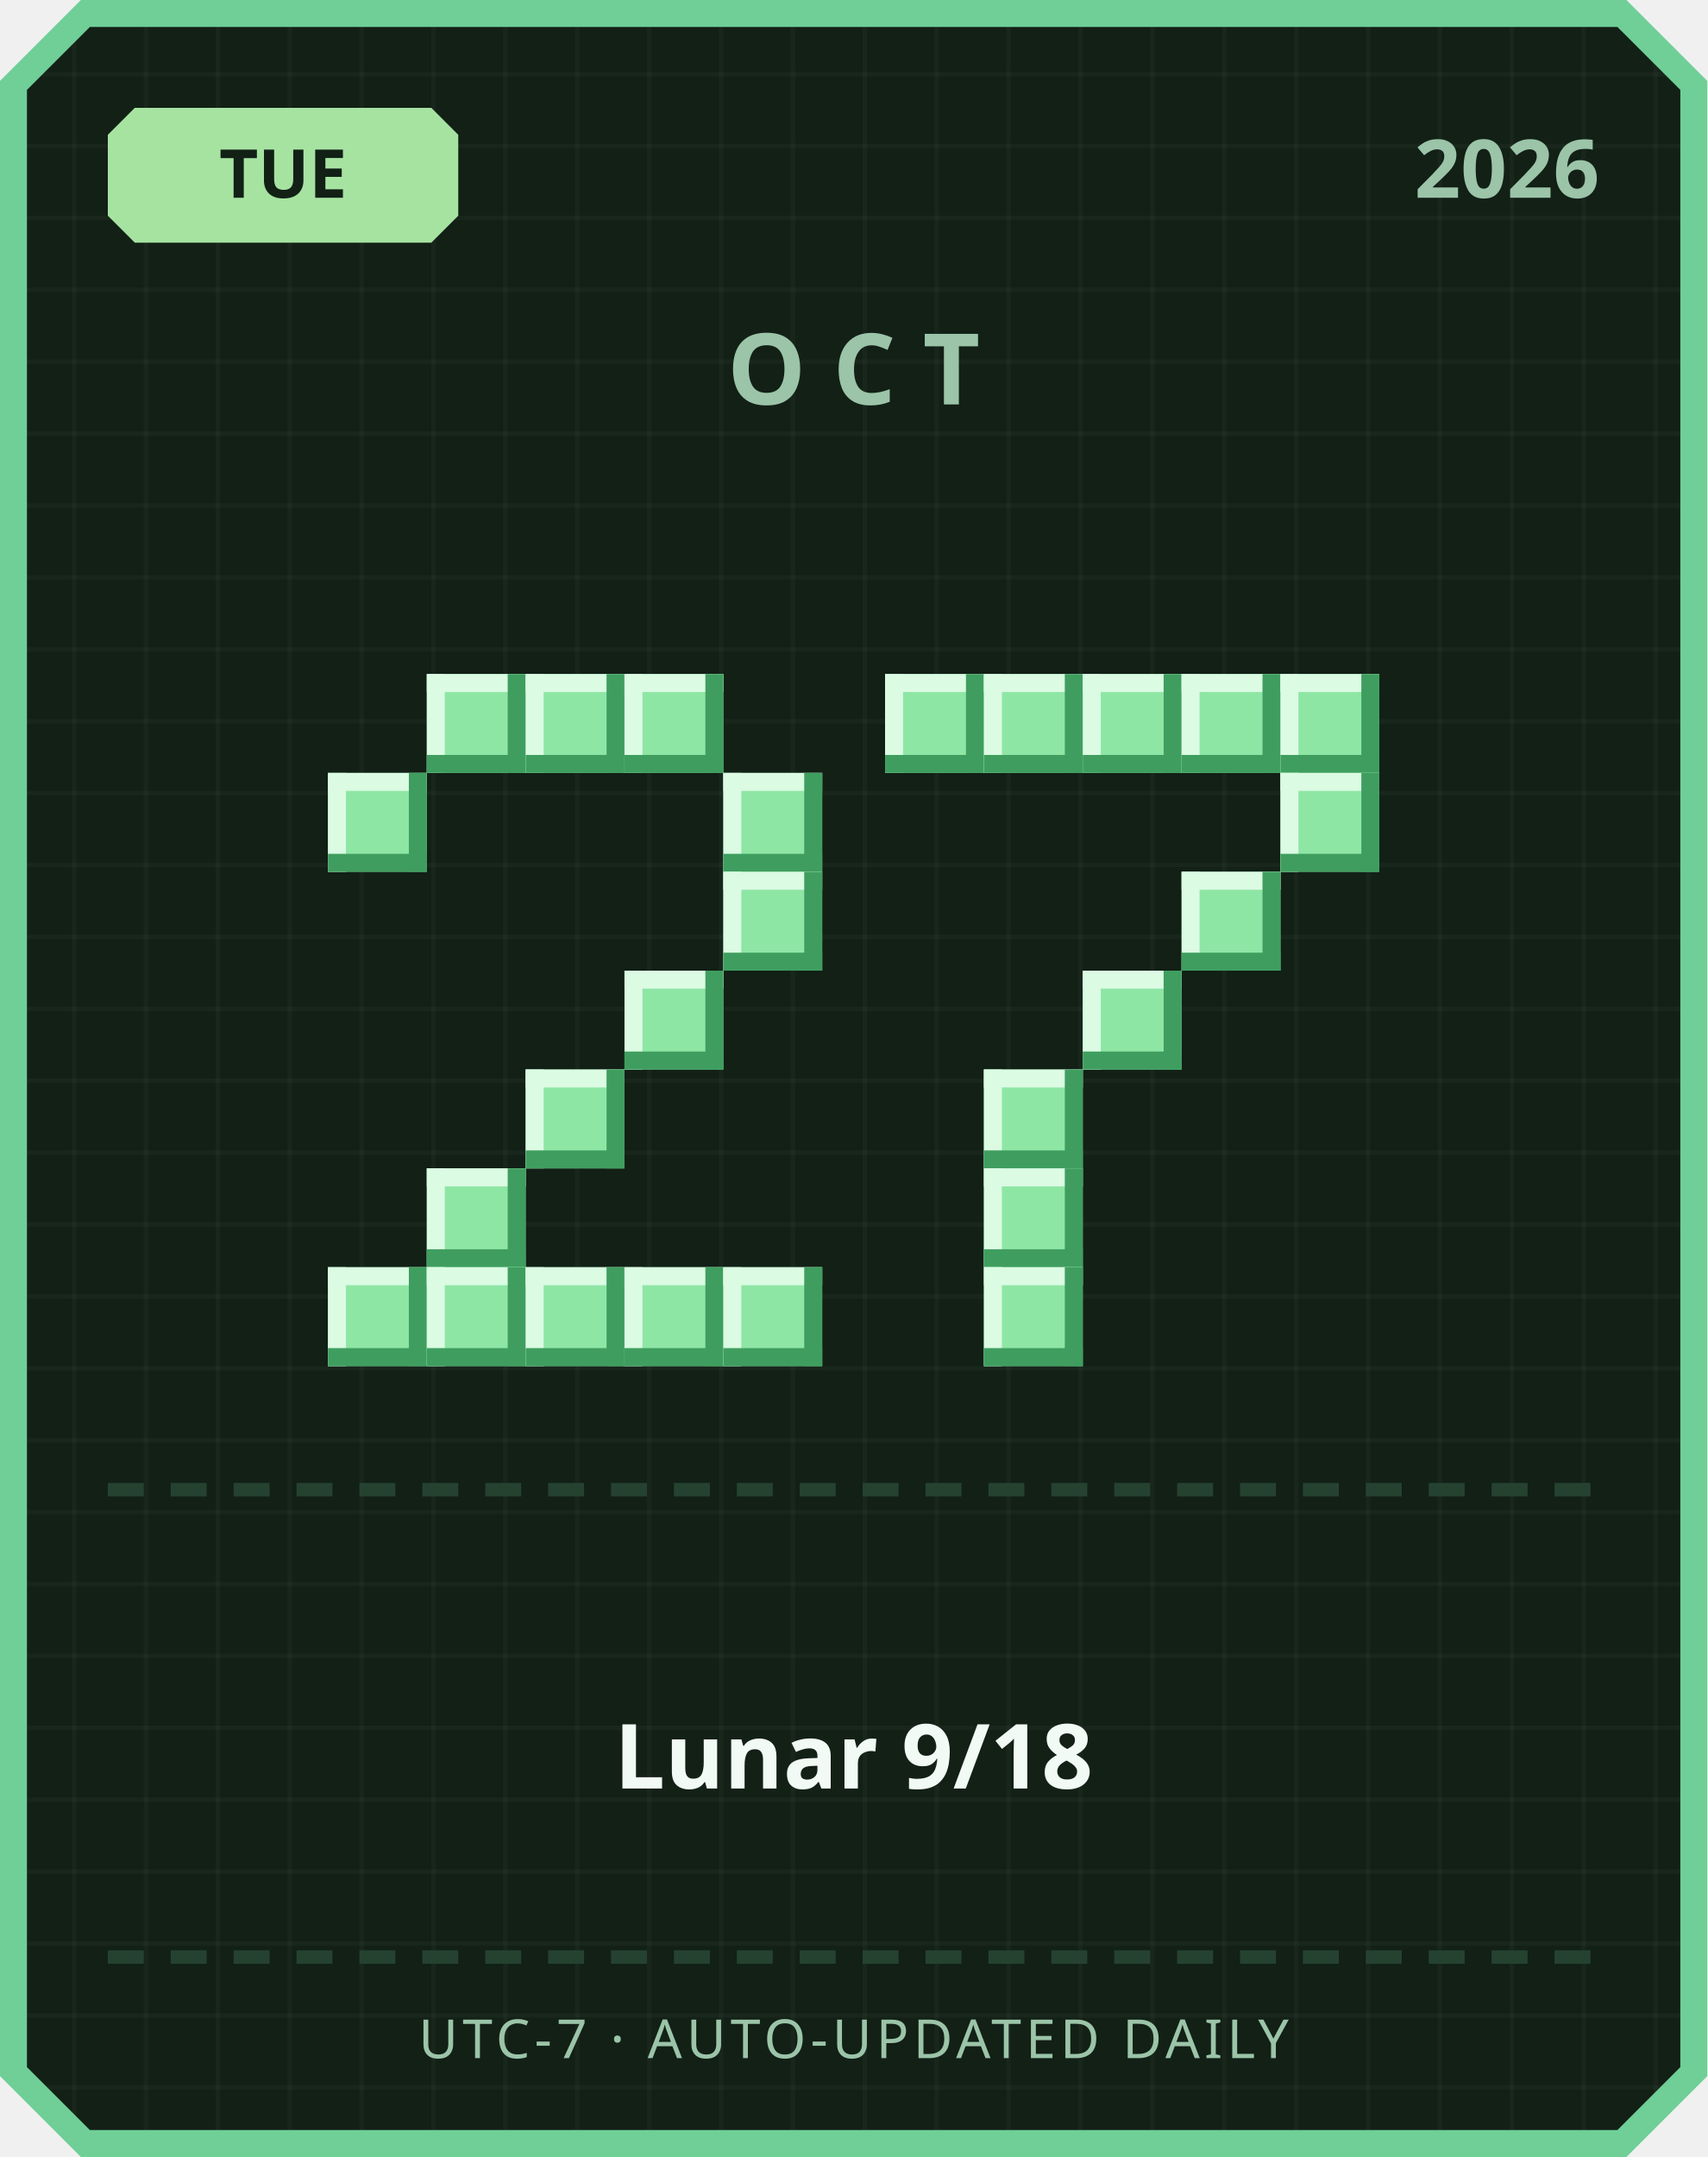
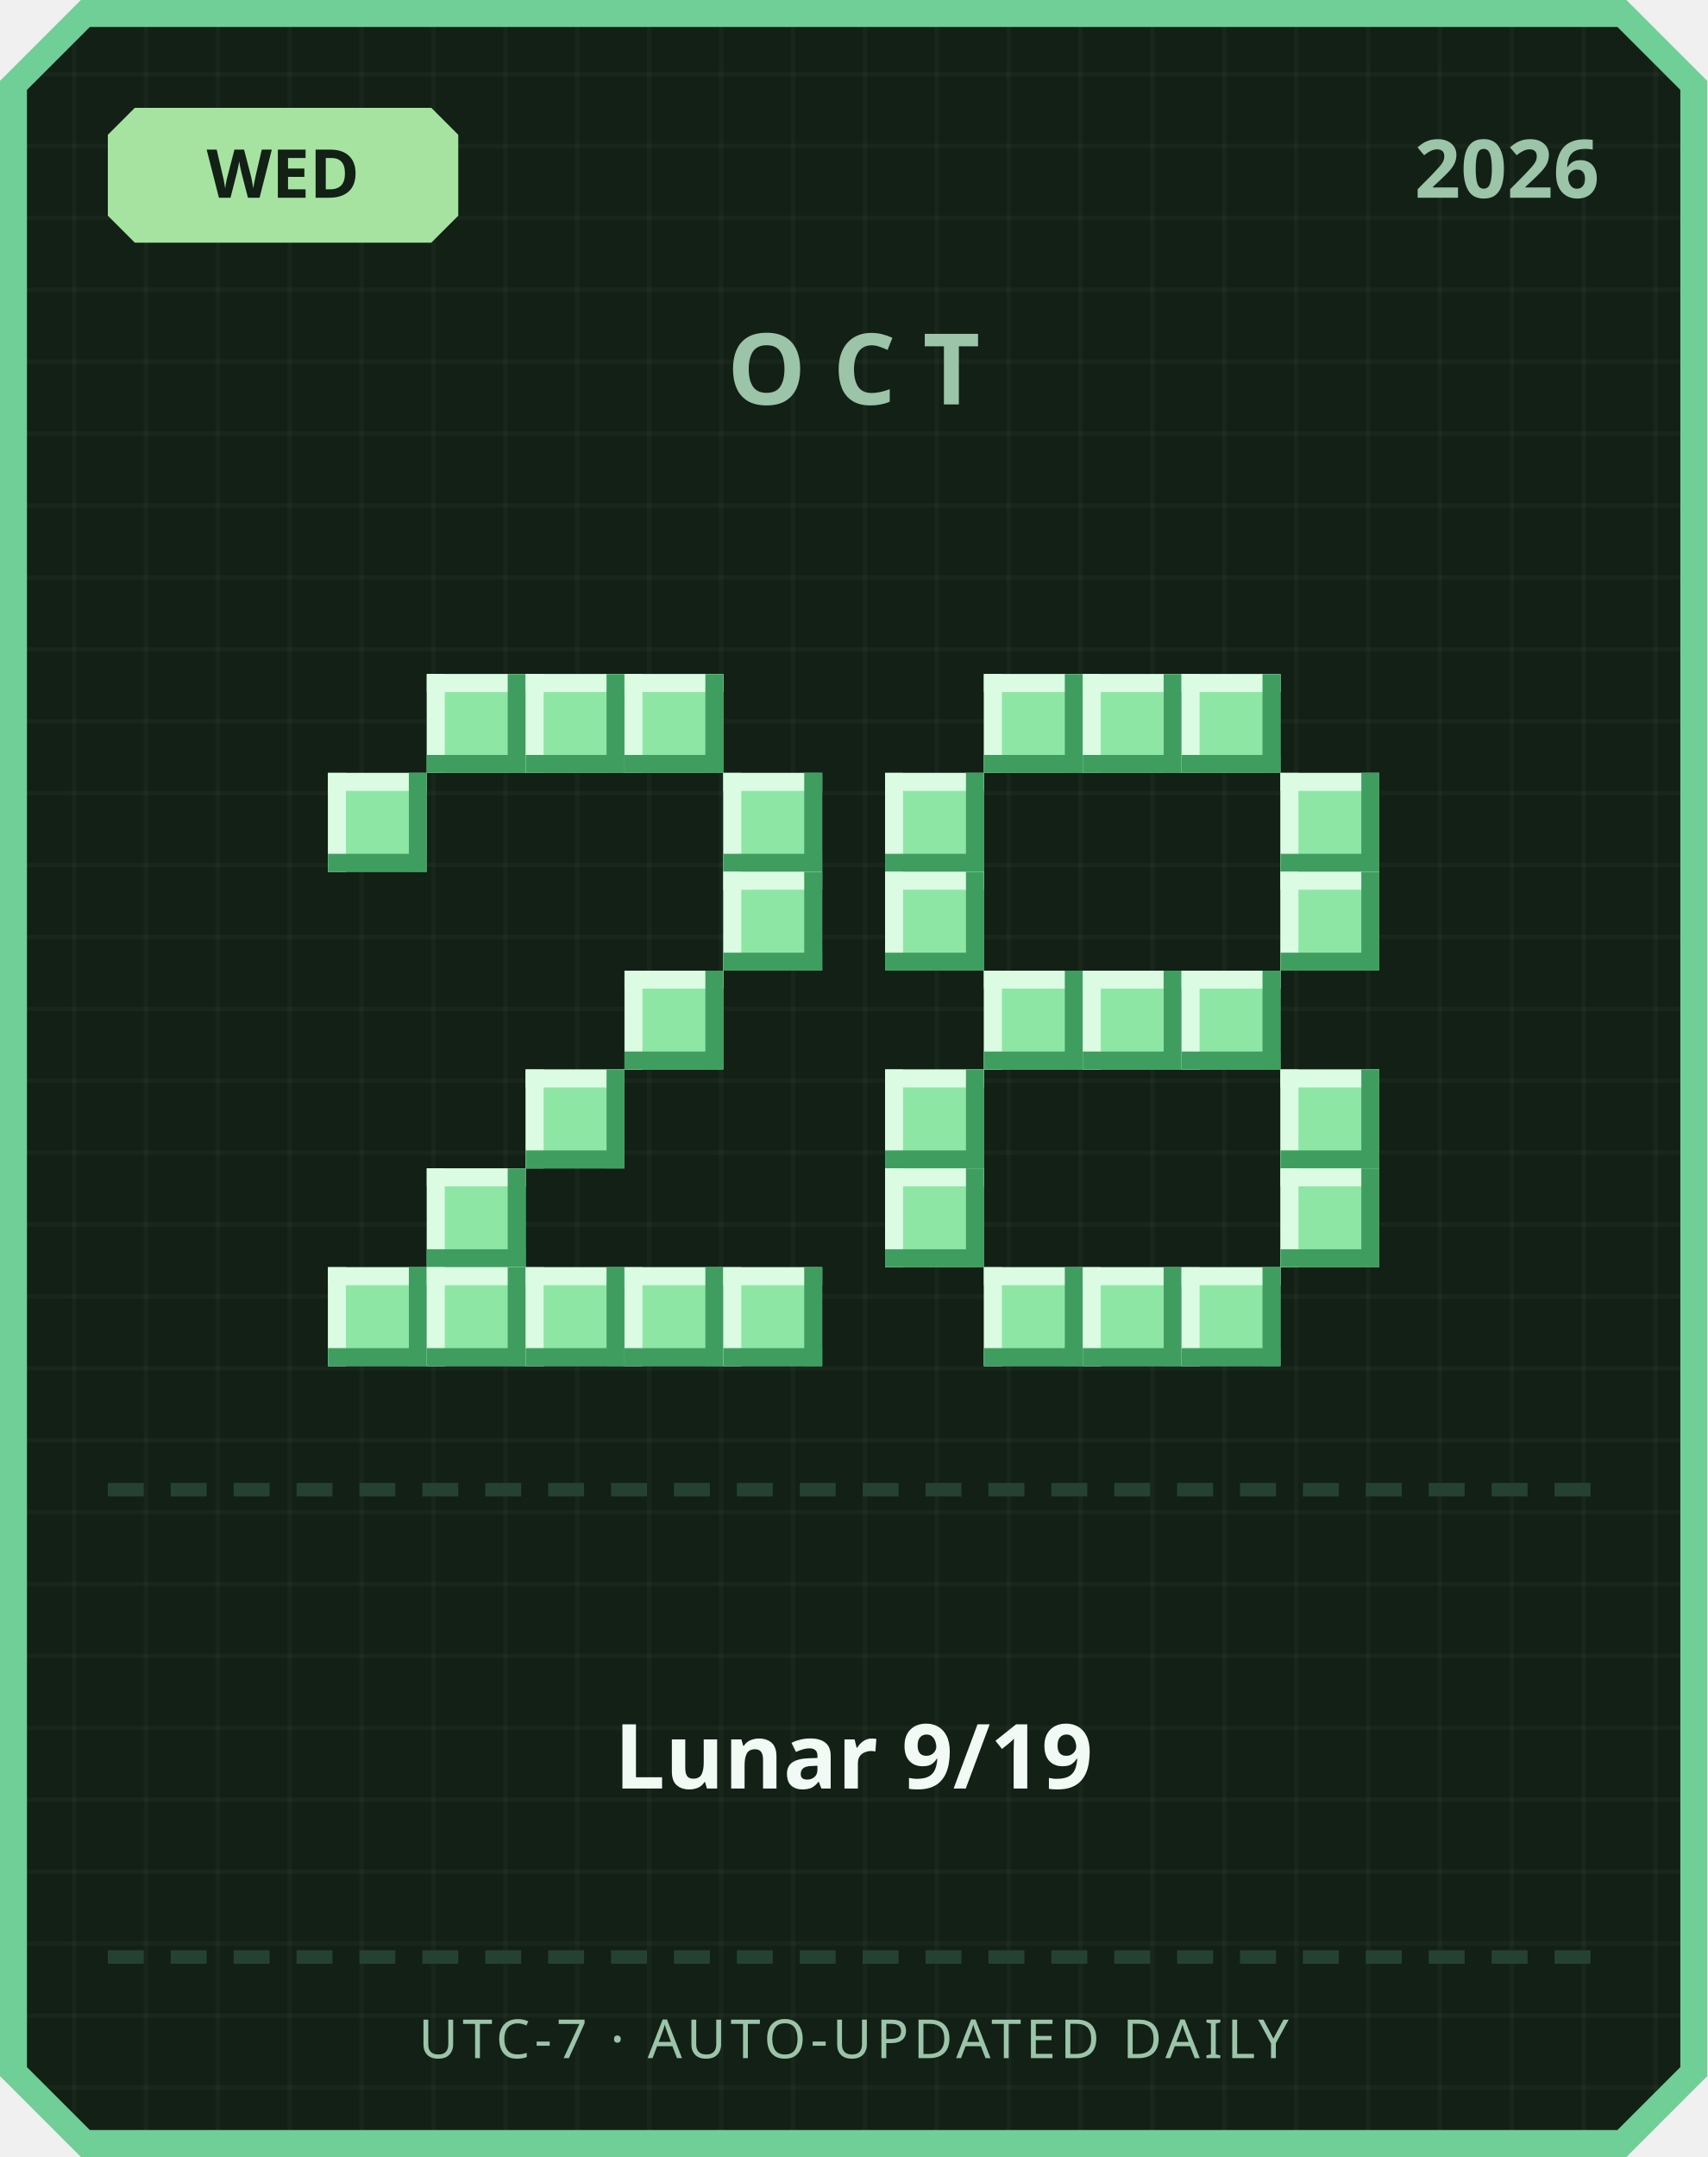
<svg xmlns="http://www.w3.org/2000/svg" width="380" height="480" viewBox="0 0 380 480">
  <defs>
    <pattern id="grid" width="16" height="16" patternUnits="userSpaceOnUse">
      <rect width="16" height="16" fill="#122016" />
      <rect width="1" height="16" fill="#ffffff" opacity="0.03" />
      <rect width="16" height="1" fill="#ffffff" opacity="0.03" />
    </pattern>
  </defs>
  <path d="M 18,0 L 362,0 L 380,18 L 380,462 L 362,480 L 18,480 L 0,462 L 0,18 Z" fill="#6fcf97" />
  <path d="M 20,6 L 360,6 L 374,20 L 374,460 L 360,474 L 20,474 L 6,460 L 6,20 Z" fill="url(#grid)" />
  <path d="M 30,24 L 96,24 L 102,30 L 102,48 L 96,54 L 30,54 L 24,48 L 24,30 Z" fill="#a6e3a1" />
-   <text x="63" y="44" text-anchor="middle" font-family="'Segoe UI', sans-serif" font-size="15" font-weight="700" fill="#122016">TUE</text>
+   <text x="63" y="44" text-anchor="middle" font-family="'Segoe UI', sans-serif" font-size="15" font-weight="700" fill="#122016">WED</text>
  <text x="356" y="44" text-anchor="end" font-family="'Segoe UI', sans-serif" font-size="18" font-weight="700" fill="#9bc4a8">2026</text>
  <text x="190" y="90" text-anchor="middle" font-family="'Segoe UI', sans-serif" font-size="22" font-weight="700" letter-spacing="6" fill="#9bc4a8">OCT</text>
  <rect x="95" y="150" width="22" height="22" fill="#8ee6a5" />
  <rect x="95" y="150" width="22" height="4" fill="#dbfbe3" />
  <rect x="95" y="150" width="4" height="22" fill="#dbfbe3" />
  <rect x="95" y="168" width="22" height="4" fill="#3f9e5f" />
  <rect x="113" y="150" width="4" height="22" fill="#3f9e5f" />
  <rect x="117" y="150" width="22" height="22" fill="#8ee6a5" />
  <rect x="117" y="150" width="22" height="4" fill="#dbfbe3" />
  <rect x="117" y="150" width="4" height="22" fill="#dbfbe3" />
  <rect x="117" y="168" width="22" height="4" fill="#3f9e5f" />
  <rect x="135" y="150" width="4" height="22" fill="#3f9e5f" />
  <rect x="139" y="150" width="22" height="22" fill="#8ee6a5" />
  <rect x="139" y="150" width="22" height="4" fill="#dbfbe3" />
  <rect x="139" y="150" width="4" height="22" fill="#dbfbe3" />
  <rect x="139" y="168" width="22" height="4" fill="#3f9e5f" />
  <rect x="157" y="150" width="4" height="22" fill="#3f9e5f" />
  <rect x="73" y="172" width="22" height="22" fill="#8ee6a5" />
  <rect x="73" y="172" width="22" height="4" fill="#dbfbe3" />
  <rect x="73" y="172" width="4" height="22" fill="#dbfbe3" />
  <rect x="73" y="190" width="22" height="4" fill="#3f9e5f" />
  <rect x="91" y="172" width="4" height="22" fill="#3f9e5f" />
  <rect x="161" y="172" width="22" height="22" fill="#8ee6a5" />
  <rect x="161" y="172" width="22" height="4" fill="#dbfbe3" />
  <rect x="161" y="172" width="4" height="22" fill="#dbfbe3" />
  <rect x="161" y="190" width="22" height="4" fill="#3f9e5f" />
  <rect x="179" y="172" width="4" height="22" fill="#3f9e5f" />
  <rect x="161" y="194" width="22" height="22" fill="#8ee6a5" />
  <rect x="161" y="194" width="22" height="4" fill="#dbfbe3" />
  <rect x="161" y="194" width="4" height="22" fill="#dbfbe3" />
  <rect x="161" y="212" width="22" height="4" fill="#3f9e5f" />
  <rect x="179" y="194" width="4" height="22" fill="#3f9e5f" />
  <rect x="139" y="216" width="22" height="22" fill="#8ee6a5" />
  <rect x="139" y="216" width="22" height="4" fill="#dbfbe3" />
  <rect x="139" y="216" width="4" height="22" fill="#dbfbe3" />
  <rect x="139" y="234" width="22" height="4" fill="#3f9e5f" />
  <rect x="157" y="216" width="4" height="22" fill="#3f9e5f" />
  <rect x="117" y="238" width="22" height="22" fill="#8ee6a5" />
  <rect x="117" y="238" width="22" height="4" fill="#dbfbe3" />
  <rect x="117" y="238" width="4" height="22" fill="#dbfbe3" />
  <rect x="117" y="256" width="22" height="4" fill="#3f9e5f" />
  <rect x="135" y="238" width="4" height="22" fill="#3f9e5f" />
  <rect x="95" y="260" width="22" height="22" fill="#8ee6a5" />
  <rect x="95" y="260" width="22" height="4" fill="#dbfbe3" />
  <rect x="95" y="260" width="4" height="22" fill="#dbfbe3" />
  <rect x="95" y="278" width="22" height="4" fill="#3f9e5f" />
  <rect x="113" y="260" width="4" height="22" fill="#3f9e5f" />
  <rect x="73" y="282" width="22" height="22" fill="#8ee6a5" />
  <rect x="73" y="282" width="22" height="4" fill="#dbfbe3" />
  <rect x="73" y="282" width="4" height="22" fill="#dbfbe3" />
  <rect x="73" y="300" width="22" height="4" fill="#3f9e5f" />
  <rect x="91" y="282" width="4" height="22" fill="#3f9e5f" />
  <rect x="95" y="282" width="22" height="22" fill="#8ee6a5" />
  <rect x="95" y="282" width="22" height="4" fill="#dbfbe3" />
  <rect x="95" y="282" width="4" height="22" fill="#dbfbe3" />
  <rect x="95" y="300" width="22" height="4" fill="#3f9e5f" />
  <rect x="113" y="282" width="4" height="22" fill="#3f9e5f" />
  <rect x="117" y="282" width="22" height="22" fill="#8ee6a5" />
  <rect x="117" y="282" width="22" height="4" fill="#dbfbe3" />
  <rect x="117" y="282" width="4" height="22" fill="#dbfbe3" />
  <rect x="117" y="300" width="22" height="4" fill="#3f9e5f" />
  <rect x="135" y="282" width="4" height="22" fill="#3f9e5f" />
  <rect x="139" y="282" width="22" height="22" fill="#8ee6a5" />
  <rect x="139" y="282" width="22" height="4" fill="#dbfbe3" />
  <rect x="139" y="282" width="4" height="22" fill="#dbfbe3" />
  <rect x="139" y="300" width="22" height="4" fill="#3f9e5f" />
  <rect x="157" y="282" width="4" height="22" fill="#3f9e5f" />
  <rect x="161" y="282" width="22" height="22" fill="#8ee6a5" />
  <rect x="161" y="282" width="22" height="4" fill="#dbfbe3" />
  <rect x="161" y="282" width="4" height="22" fill="#dbfbe3" />
  <rect x="161" y="300" width="22" height="4" fill="#3f9e5f" />
  <rect x="179" y="282" width="4" height="22" fill="#3f9e5f" />
-   <rect x="197" y="150" width="22" height="22" fill="#8ee6a5" />
-   <rect x="197" y="150" width="22" height="4" fill="#dbfbe3" />
-   <rect x="197" y="150" width="4" height="22" fill="#dbfbe3" />
-   <rect x="197" y="168" width="22" height="4" fill="#3f9e5f" />
-   <rect x="215" y="150" width="4" height="22" fill="#3f9e5f" />
  <rect x="219" y="150" width="22" height="22" fill="#8ee6a5" />
  <rect x="219" y="150" width="22" height="4" fill="#dbfbe3" />
  <rect x="219" y="150" width="4" height="22" fill="#dbfbe3" />
  <rect x="219" y="168" width="22" height="4" fill="#3f9e5f" />
  <rect x="237" y="150" width="4" height="22" fill="#3f9e5f" />
  <rect x="241" y="150" width="22" height="22" fill="#8ee6a5" />
  <rect x="241" y="150" width="22" height="4" fill="#dbfbe3" />
  <rect x="241" y="150" width="4" height="22" fill="#dbfbe3" />
  <rect x="241" y="168" width="22" height="4" fill="#3f9e5f" />
  <rect x="259" y="150" width="4" height="22" fill="#3f9e5f" />
  <rect x="263" y="150" width="22" height="22" fill="#8ee6a5" />
  <rect x="263" y="150" width="22" height="4" fill="#dbfbe3" />
  <rect x="263" y="150" width="4" height="22" fill="#dbfbe3" />
  <rect x="263" y="168" width="22" height="4" fill="#3f9e5f" />
  <rect x="281" y="150" width="4" height="22" fill="#3f9e5f" />
-   <rect x="285" y="150" width="22" height="22" fill="#8ee6a5" />
-   <rect x="285" y="150" width="22" height="4" fill="#dbfbe3" />
-   <rect x="285" y="150" width="4" height="22" fill="#dbfbe3" />
-   <rect x="285" y="168" width="22" height="4" fill="#3f9e5f" />
-   <rect x="303" y="150" width="4" height="22" fill="#3f9e5f" />
+   <rect x="197" y="172" width="22" height="22" fill="#8ee6a5" />
+   <rect x="197" y="172" width="22" height="4" fill="#dbfbe3" />
+   <rect x="197" y="172" width="4" height="22" fill="#dbfbe3" />
+   <rect x="197" y="190" width="22" height="4" fill="#3f9e5f" />
+   <rect x="215" y="172" width="4" height="22" fill="#3f9e5f" />
  <rect x="285" y="172" width="22" height="22" fill="#8ee6a5" />
  <rect x="285" y="172" width="22" height="4" fill="#dbfbe3" />
  <rect x="285" y="172" width="4" height="22" fill="#dbfbe3" />
  <rect x="285" y="190" width="22" height="4" fill="#3f9e5f" />
  <rect x="303" y="172" width="4" height="22" fill="#3f9e5f" />
-   <rect x="263" y="194" width="22" height="22" fill="#8ee6a5" />
-   <rect x="263" y="194" width="22" height="4" fill="#dbfbe3" />
-   <rect x="263" y="194" width="4" height="22" fill="#dbfbe3" />
-   <rect x="263" y="212" width="22" height="4" fill="#3f9e5f" />
-   <rect x="281" y="194" width="4" height="22" fill="#3f9e5f" />
+   <rect x="197" y="194" width="22" height="22" fill="#8ee6a5" />
+   <rect x="197" y="194" width="22" height="4" fill="#dbfbe3" />
+   <rect x="197" y="194" width="4" height="22" fill="#dbfbe3" />
+   <rect x="197" y="212" width="22" height="4" fill="#3f9e5f" />
+   <rect x="215" y="194" width="4" height="22" fill="#3f9e5f" />
+   <rect x="285" y="194" width="22" height="22" fill="#8ee6a5" />
+   <rect x="285" y="194" width="22" height="4" fill="#dbfbe3" />
+   <rect x="285" y="194" width="4" height="22" fill="#dbfbe3" />
+   <rect x="285" y="212" width="22" height="4" fill="#3f9e5f" />
+   <rect x="303" y="194" width="4" height="22" fill="#3f9e5f" />
+   <rect x="219" y="216" width="22" height="22" fill="#8ee6a5" />
+   <rect x="219" y="216" width="22" height="4" fill="#dbfbe3" />
+   <rect x="219" y="216" width="4" height="22" fill="#dbfbe3" />
+   <rect x="219" y="234" width="22" height="4" fill="#3f9e5f" />
+   <rect x="237" y="216" width="4" height="22" fill="#3f9e5f" />
  <rect x="241" y="216" width="22" height="22" fill="#8ee6a5" />
  <rect x="241" y="216" width="22" height="4" fill="#dbfbe3" />
  <rect x="241" y="216" width="4" height="22" fill="#dbfbe3" />
  <rect x="241" y="234" width="22" height="4" fill="#3f9e5f" />
  <rect x="259" y="216" width="4" height="22" fill="#3f9e5f" />
-   <rect x="219" y="238" width="22" height="22" fill="#8ee6a5" />
-   <rect x="219" y="238" width="22" height="4" fill="#dbfbe3" />
-   <rect x="219" y="238" width="4" height="22" fill="#dbfbe3" />
-   <rect x="219" y="256" width="22" height="4" fill="#3f9e5f" />
-   <rect x="237" y="238" width="4" height="22" fill="#3f9e5f" />
-   <rect x="219" y="260" width="22" height="22" fill="#8ee6a5" />
-   <rect x="219" y="260" width="22" height="4" fill="#dbfbe3" />
-   <rect x="219" y="260" width="4" height="22" fill="#dbfbe3" />
-   <rect x="219" y="278" width="22" height="4" fill="#3f9e5f" />
-   <rect x="237" y="260" width="4" height="22" fill="#3f9e5f" />
+   <rect x="263" y="216" width="22" height="22" fill="#8ee6a5" />
+   <rect x="263" y="216" width="22" height="4" fill="#dbfbe3" />
+   <rect x="263" y="216" width="4" height="22" fill="#dbfbe3" />
+   <rect x="263" y="234" width="22" height="4" fill="#3f9e5f" />
+   <rect x="281" y="216" width="4" height="22" fill="#3f9e5f" />
+   <rect x="197" y="238" width="22" height="22" fill="#8ee6a5" />
+   <rect x="197" y="238" width="22" height="4" fill="#dbfbe3" />
+   <rect x="197" y="238" width="4" height="22" fill="#dbfbe3" />
+   <rect x="197" y="256" width="22" height="4" fill="#3f9e5f" />
+   <rect x="215" y="238" width="4" height="22" fill="#3f9e5f" />
+   <rect x="285" y="238" width="22" height="22" fill="#8ee6a5" />
+   <rect x="285" y="238" width="22" height="4" fill="#dbfbe3" />
+   <rect x="285" y="238" width="4" height="22" fill="#dbfbe3" />
+   <rect x="285" y="256" width="22" height="4" fill="#3f9e5f" />
+   <rect x="303" y="238" width="4" height="22" fill="#3f9e5f" />
+   <rect x="197" y="260" width="22" height="22" fill="#8ee6a5" />
+   <rect x="197" y="260" width="22" height="4" fill="#dbfbe3" />
+   <rect x="197" y="260" width="4" height="22" fill="#dbfbe3" />
+   <rect x="197" y="278" width="22" height="4" fill="#3f9e5f" />
+   <rect x="215" y="260" width="4" height="22" fill="#3f9e5f" />
+   <rect x="285" y="260" width="22" height="22" fill="#8ee6a5" />
+   <rect x="285" y="260" width="22" height="4" fill="#dbfbe3" />
+   <rect x="285" y="260" width="4" height="22" fill="#dbfbe3" />
+   <rect x="285" y="278" width="22" height="4" fill="#3f9e5f" />
+   <rect x="303" y="260" width="4" height="22" fill="#3f9e5f" />
  <rect x="219" y="282" width="22" height="22" fill="#8ee6a5" />
  <rect x="219" y="282" width="22" height="4" fill="#dbfbe3" />
  <rect x="219" y="282" width="4" height="22" fill="#dbfbe3" />
  <rect x="219" y="300" width="22" height="4" fill="#3f9e5f" />
  <rect x="237" y="282" width="4" height="22" fill="#3f9e5f" />
+   <rect x="241" y="282" width="22" height="22" fill="#8ee6a5" />
+   <rect x="241" y="282" width="22" height="4" fill="#dbfbe3" />
+   <rect x="241" y="282" width="4" height="22" fill="#dbfbe3" />
+   <rect x="241" y="300" width="22" height="4" fill="#3f9e5f" />
+   <rect x="259" y="282" width="4" height="22" fill="#3f9e5f" />
+   <rect x="263" y="282" width="22" height="22" fill="#8ee6a5" />
+   <rect x="263" y="282" width="22" height="4" fill="#dbfbe3" />
+   <rect x="263" y="282" width="4" height="22" fill="#dbfbe3" />
+   <rect x="263" y="300" width="22" height="4" fill="#3f9e5f" />
+   <rect x="281" y="282" width="4" height="22" fill="#3f9e5f" />
  <rect x="24" y="330" width="8" height="3" fill="#254230" />
  <rect x="38" y="330" width="8" height="3" fill="#254230" />
  <rect x="52" y="330" width="8" height="3" fill="#254230" />
  <rect x="66" y="330" width="8" height="3" fill="#254230" />
  <rect x="80" y="330" width="8" height="3" fill="#254230" />
  <rect x="94" y="330" width="8" height="3" fill="#254230" />
  <rect x="108" y="330" width="8" height="3" fill="#254230" />
  <rect x="122" y="330" width="8" height="3" fill="#254230" />
  <rect x="136" y="330" width="8" height="3" fill="#254230" />
  <rect x="150" y="330" width="8" height="3" fill="#254230" />
  <rect x="164" y="330" width="8" height="3" fill="#254230" />
  <rect x="178" y="330" width="8" height="3" fill="#254230" />
  <rect x="192" y="330" width="8" height="3" fill="#254230" />
  <rect x="206" y="330" width="8" height="3" fill="#254230" />
  <rect x="220" y="330" width="8" height="3" fill="#254230" />
  <rect x="234" y="330" width="8" height="3" fill="#254230" />
  <rect x="248" y="330" width="8" height="3" fill="#254230" />
  <rect x="262" y="330" width="8" height="3" fill="#254230" />
  <rect x="276" y="330" width="8" height="3" fill="#254230" />
  <rect x="290" y="330" width="8" height="3" fill="#254230" />
  <rect x="304" y="330" width="8" height="3" fill="#254230" />
  <rect x="318" y="330" width="8" height="3" fill="#254230" />
  <rect x="332" y="330" width="8" height="3" fill="#254230" />
  <rect x="346" y="330" width="8" height="3" fill="#254230" />
-   <text x="190" y="398" text-anchor="middle" font-family="'Segoe UI', 'Microsoft JhengHei', sans-serif" font-size="20" font-weight="700" fill="#f1faf4">Lunar 9/18</text>
+   <text x="190" y="398" text-anchor="middle" font-family="'Segoe UI', 'Microsoft JhengHei', sans-serif" font-size="20" font-weight="700" fill="#f1faf4">Lunar 9/19</text>
  <rect x="24" y="434" width="8" height="3" fill="#254230" />
  <rect x="38" y="434" width="8" height="3" fill="#254230" />
  <rect x="52" y="434" width="8" height="3" fill="#254230" />
  <rect x="66" y="434" width="8" height="3" fill="#254230" />
  <rect x="80" y="434" width="8" height="3" fill="#254230" />
  <rect x="94" y="434" width="8" height="3" fill="#254230" />
  <rect x="108" y="434" width="8" height="3" fill="#254230" />
  <rect x="122" y="434" width="8" height="3" fill="#254230" />
  <rect x="136" y="434" width="8" height="3" fill="#254230" />
  <rect x="150" y="434" width="8" height="3" fill="#254230" />
  <rect x="164" y="434" width="8" height="3" fill="#254230" />
  <rect x="178" y="434" width="8" height="3" fill="#254230" />
  <rect x="192" y="434" width="8" height="3" fill="#254230" />
  <rect x="206" y="434" width="8" height="3" fill="#254230" />
  <rect x="220" y="434" width="8" height="3" fill="#254230" />
  <rect x="234" y="434" width="8" height="3" fill="#254230" />
  <rect x="248" y="434" width="8" height="3" fill="#254230" />
  <rect x="262" y="434" width="8" height="3" fill="#254230" />
  <rect x="276" y="434" width="8" height="3" fill="#254230" />
  <rect x="290" y="434" width="8" height="3" fill="#254230" />
  <rect x="304" y="434" width="8" height="3" fill="#254230" />
  <rect x="318" y="434" width="8" height="3" fill="#254230" />
  <rect x="332" y="434" width="8" height="3" fill="#254230" />
  <rect x="346" y="434" width="8" height="3" fill="#254230" />
  <text x="190" y="458" text-anchor="middle" font-family="'Segoe UI', sans-serif" font-size="12" letter-spacing="1" fill="#9bc4a8">UTC-7 · AUTO-UPDATED DAILY</text>
</svg>
